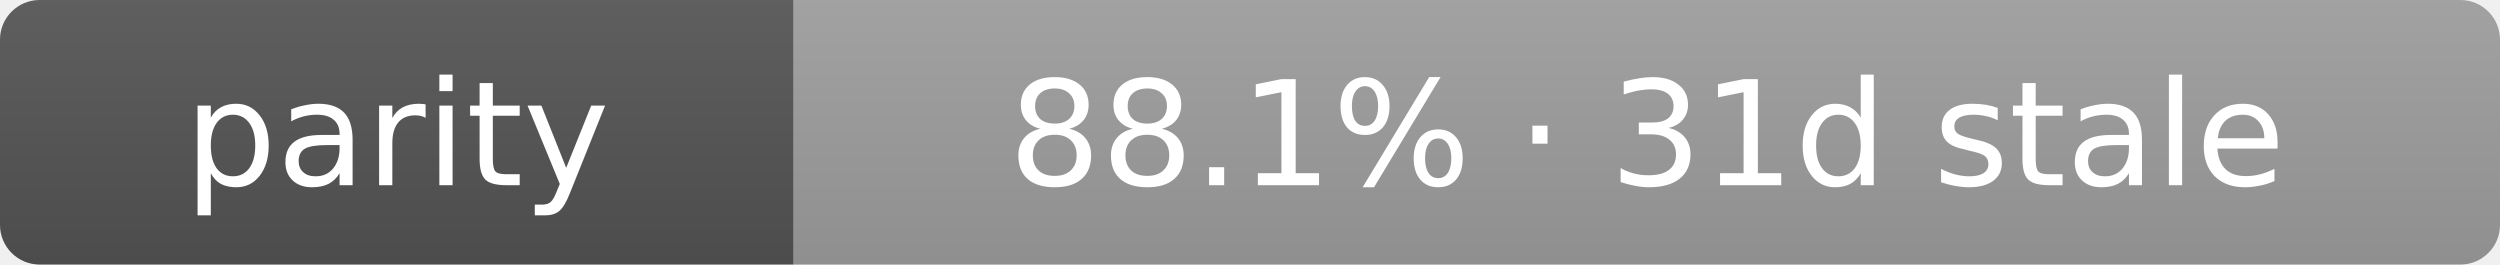
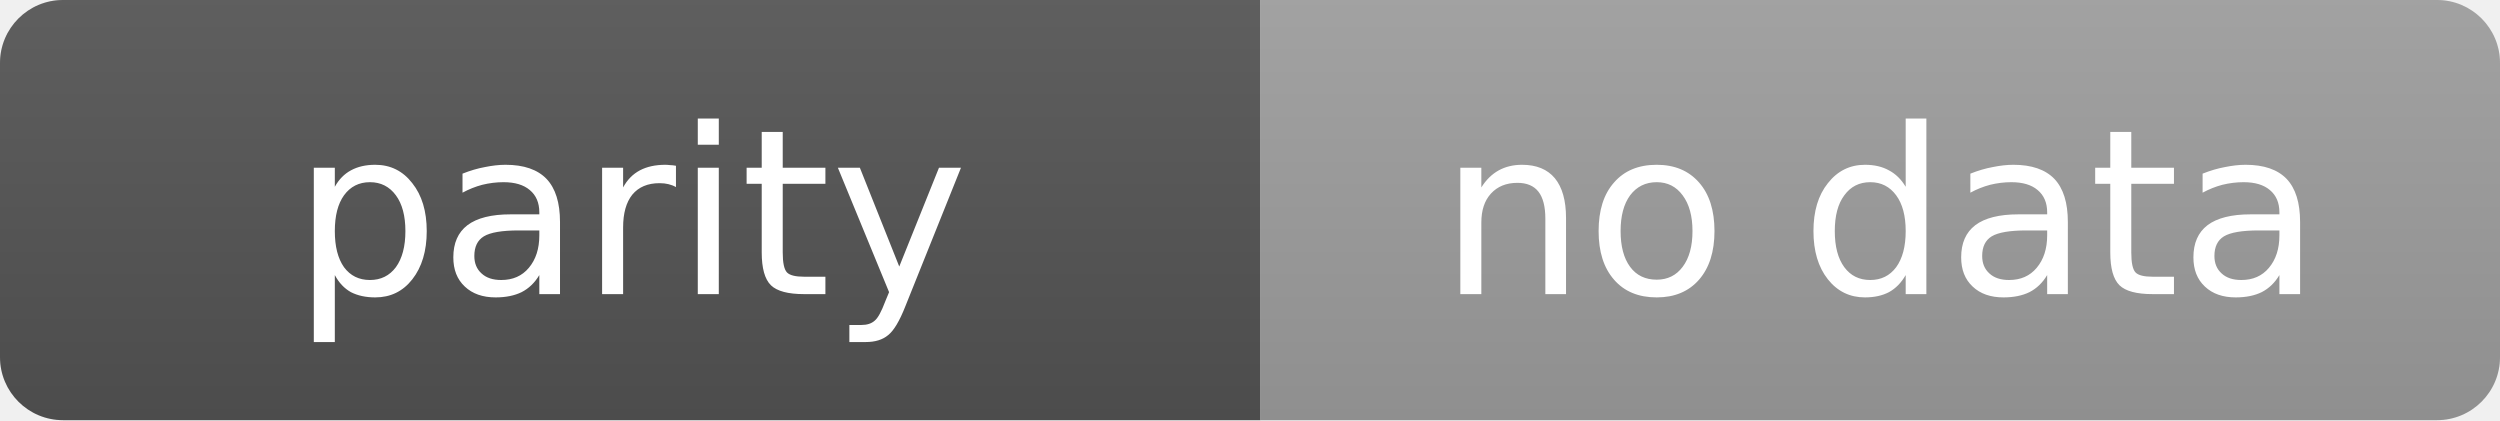
- <svg xmlns="http://www.w3.org/2000/svg" width="189" height="20" role="img" aria-label="parity: 88.1% · 31d stale">
+ <svg xmlns="http://www.w3.org/2000/svg" width="119" height="20" role="img" aria-label="parity: no data">
  <linearGradient id="s" x2="0" y2="100%">
    <stop offset="0" stop-color="#bbb" stop-opacity=".1" />
    <stop offset="1" stop-opacity=".1" />
  </linearGradient>
  <clipPath id="r">
-     <rect width="189" height="20" rx="3" fill="#fff" />
+     <rect width="119" height="20" rx="3" fill="#fff" />
  </clipPath>
  <g clip-path="url(#r)">
    <rect width="60" height="20" fill="#555" />
-     <rect x="60" width="129" height="20" fill="#9f9f9f" />
-     <rect width="189" height="20" fill="url(#s)" />
+     <rect x="60" width="59" height="20" fill="#9f9f9f" />
+     <rect width="119" height="20" fill="url(#s)" />
  </g>
  <g fill="#fff" text-anchor="middle" font-family="Verdana,Geneva,DejaVu Sans,sans-serif" text-rendering="geometricPrecision" font-size="11">
    <text x="30.0" y="14">parity</text>
-     <text x="124.5" y="14">88.1% · 31d stale</text>
+     <text x="89.5" y="14">no data</text>
  </g>
</svg>
